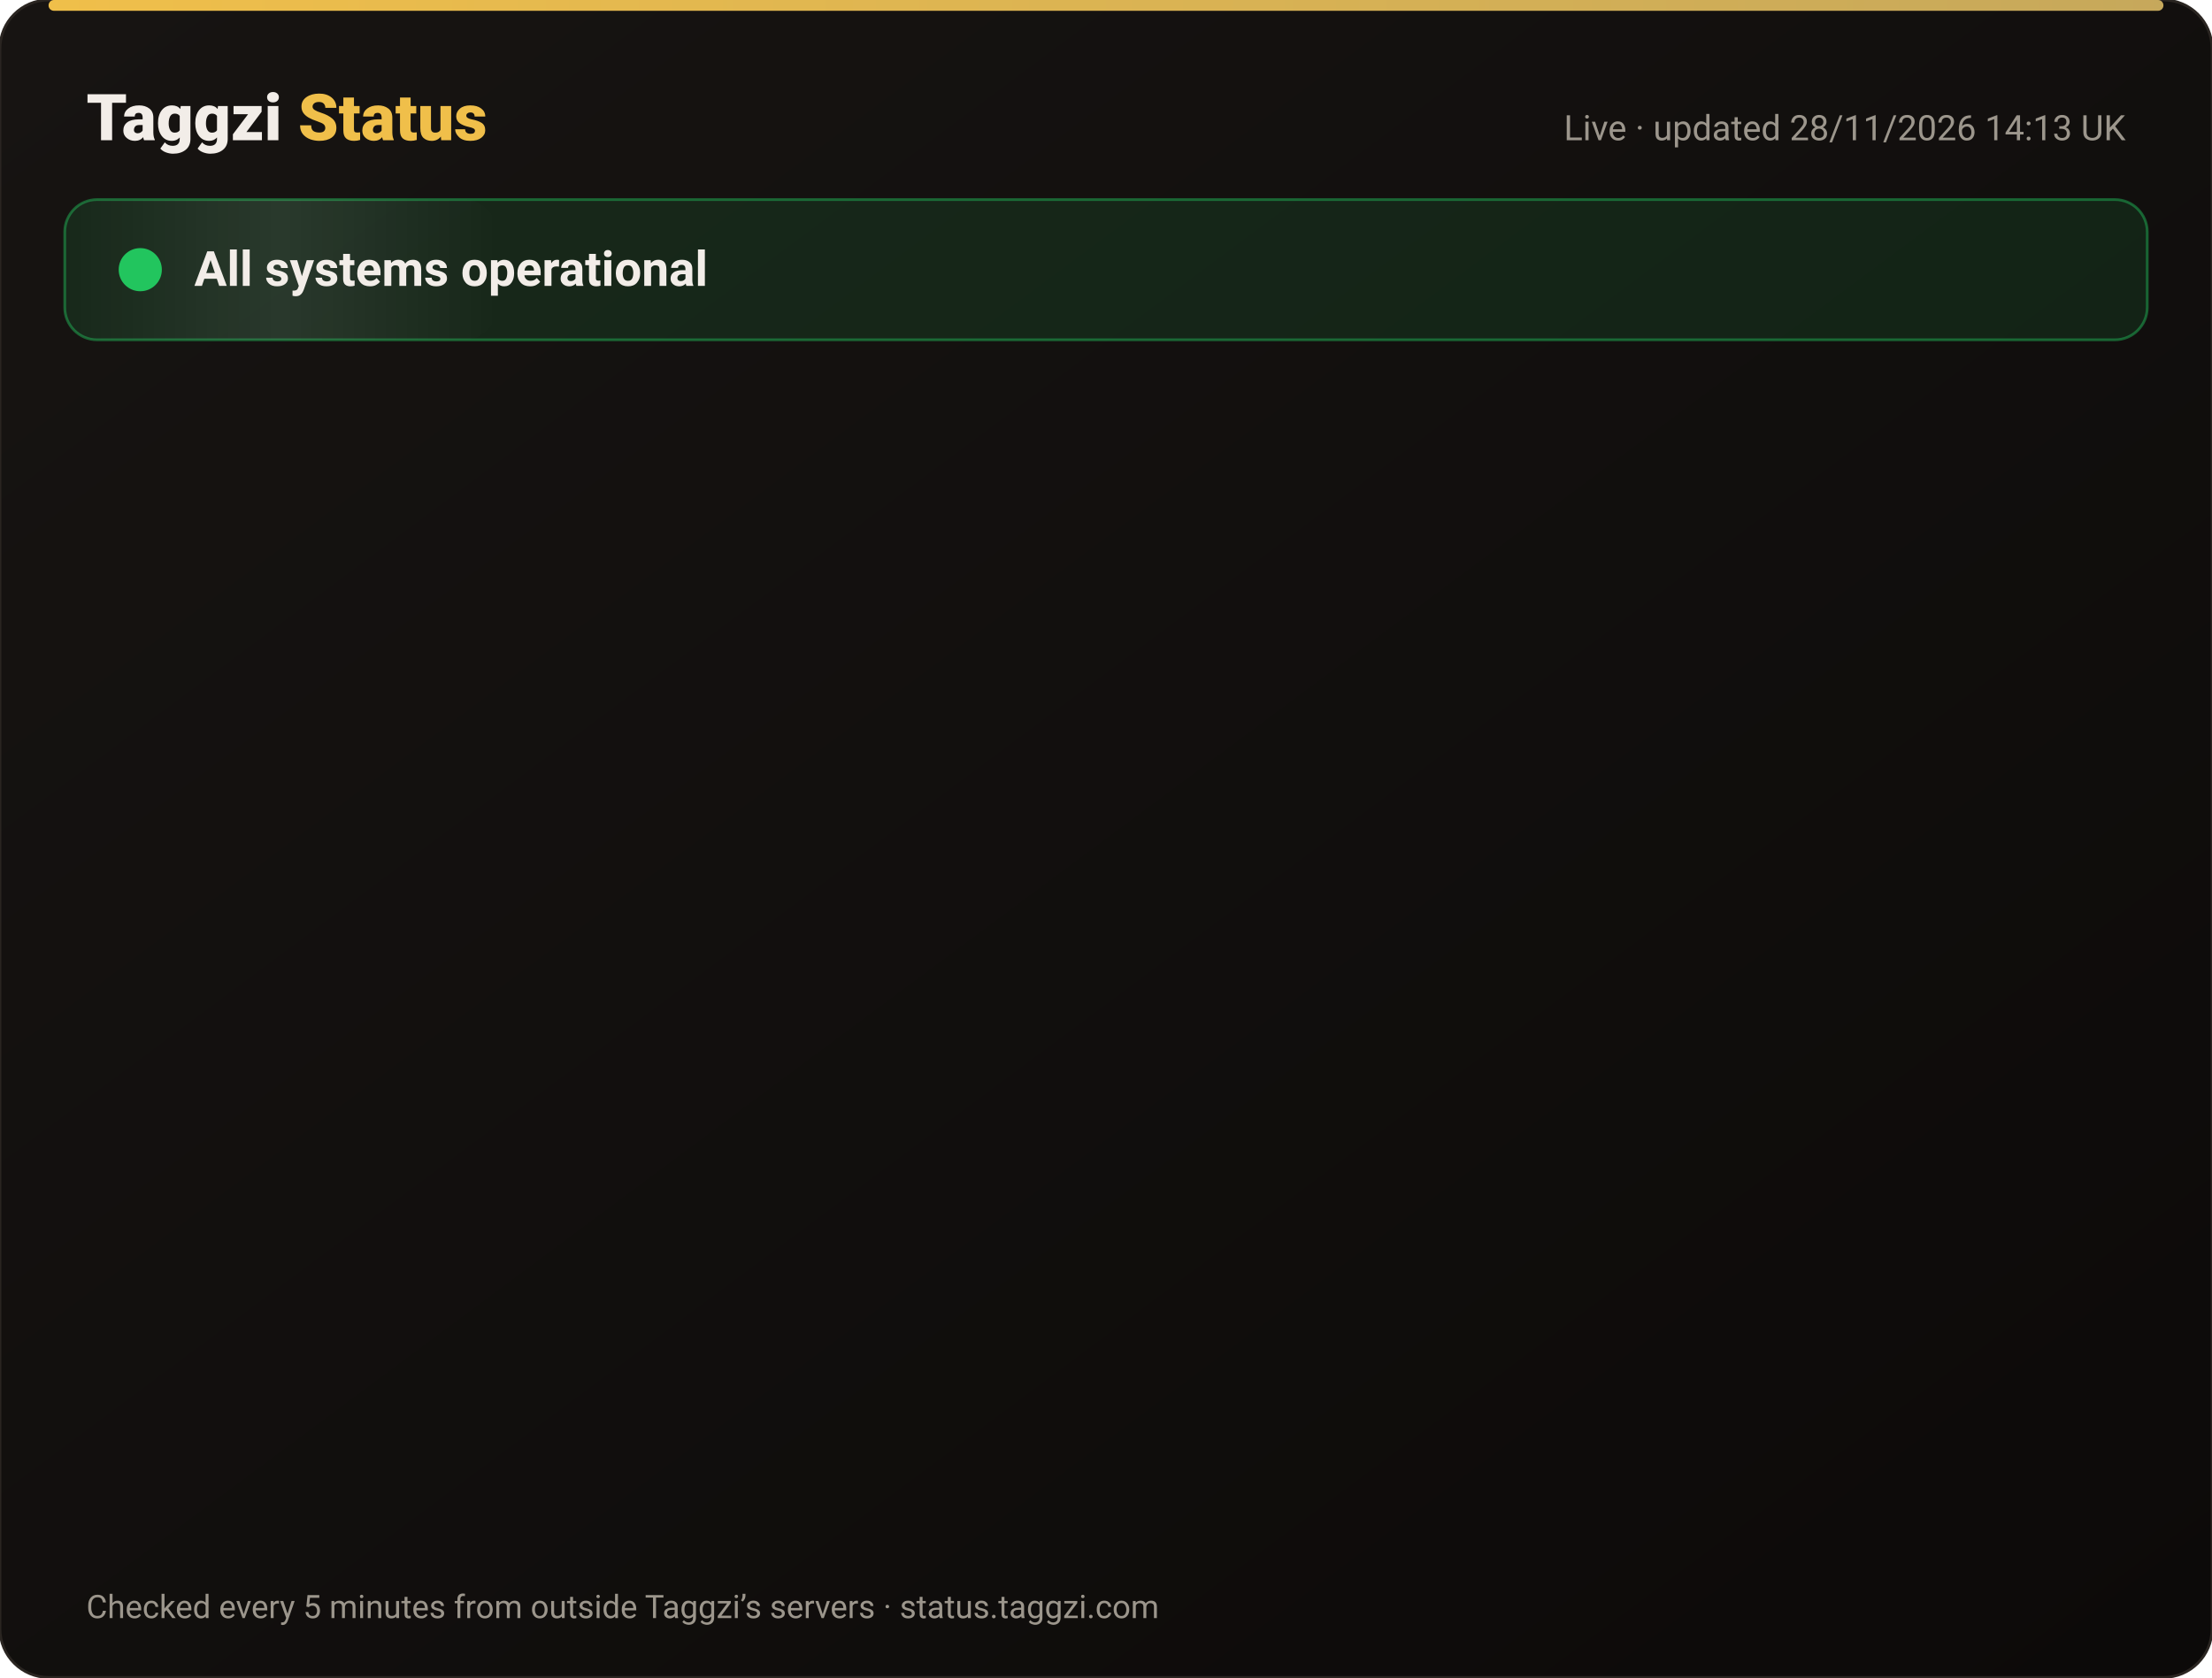
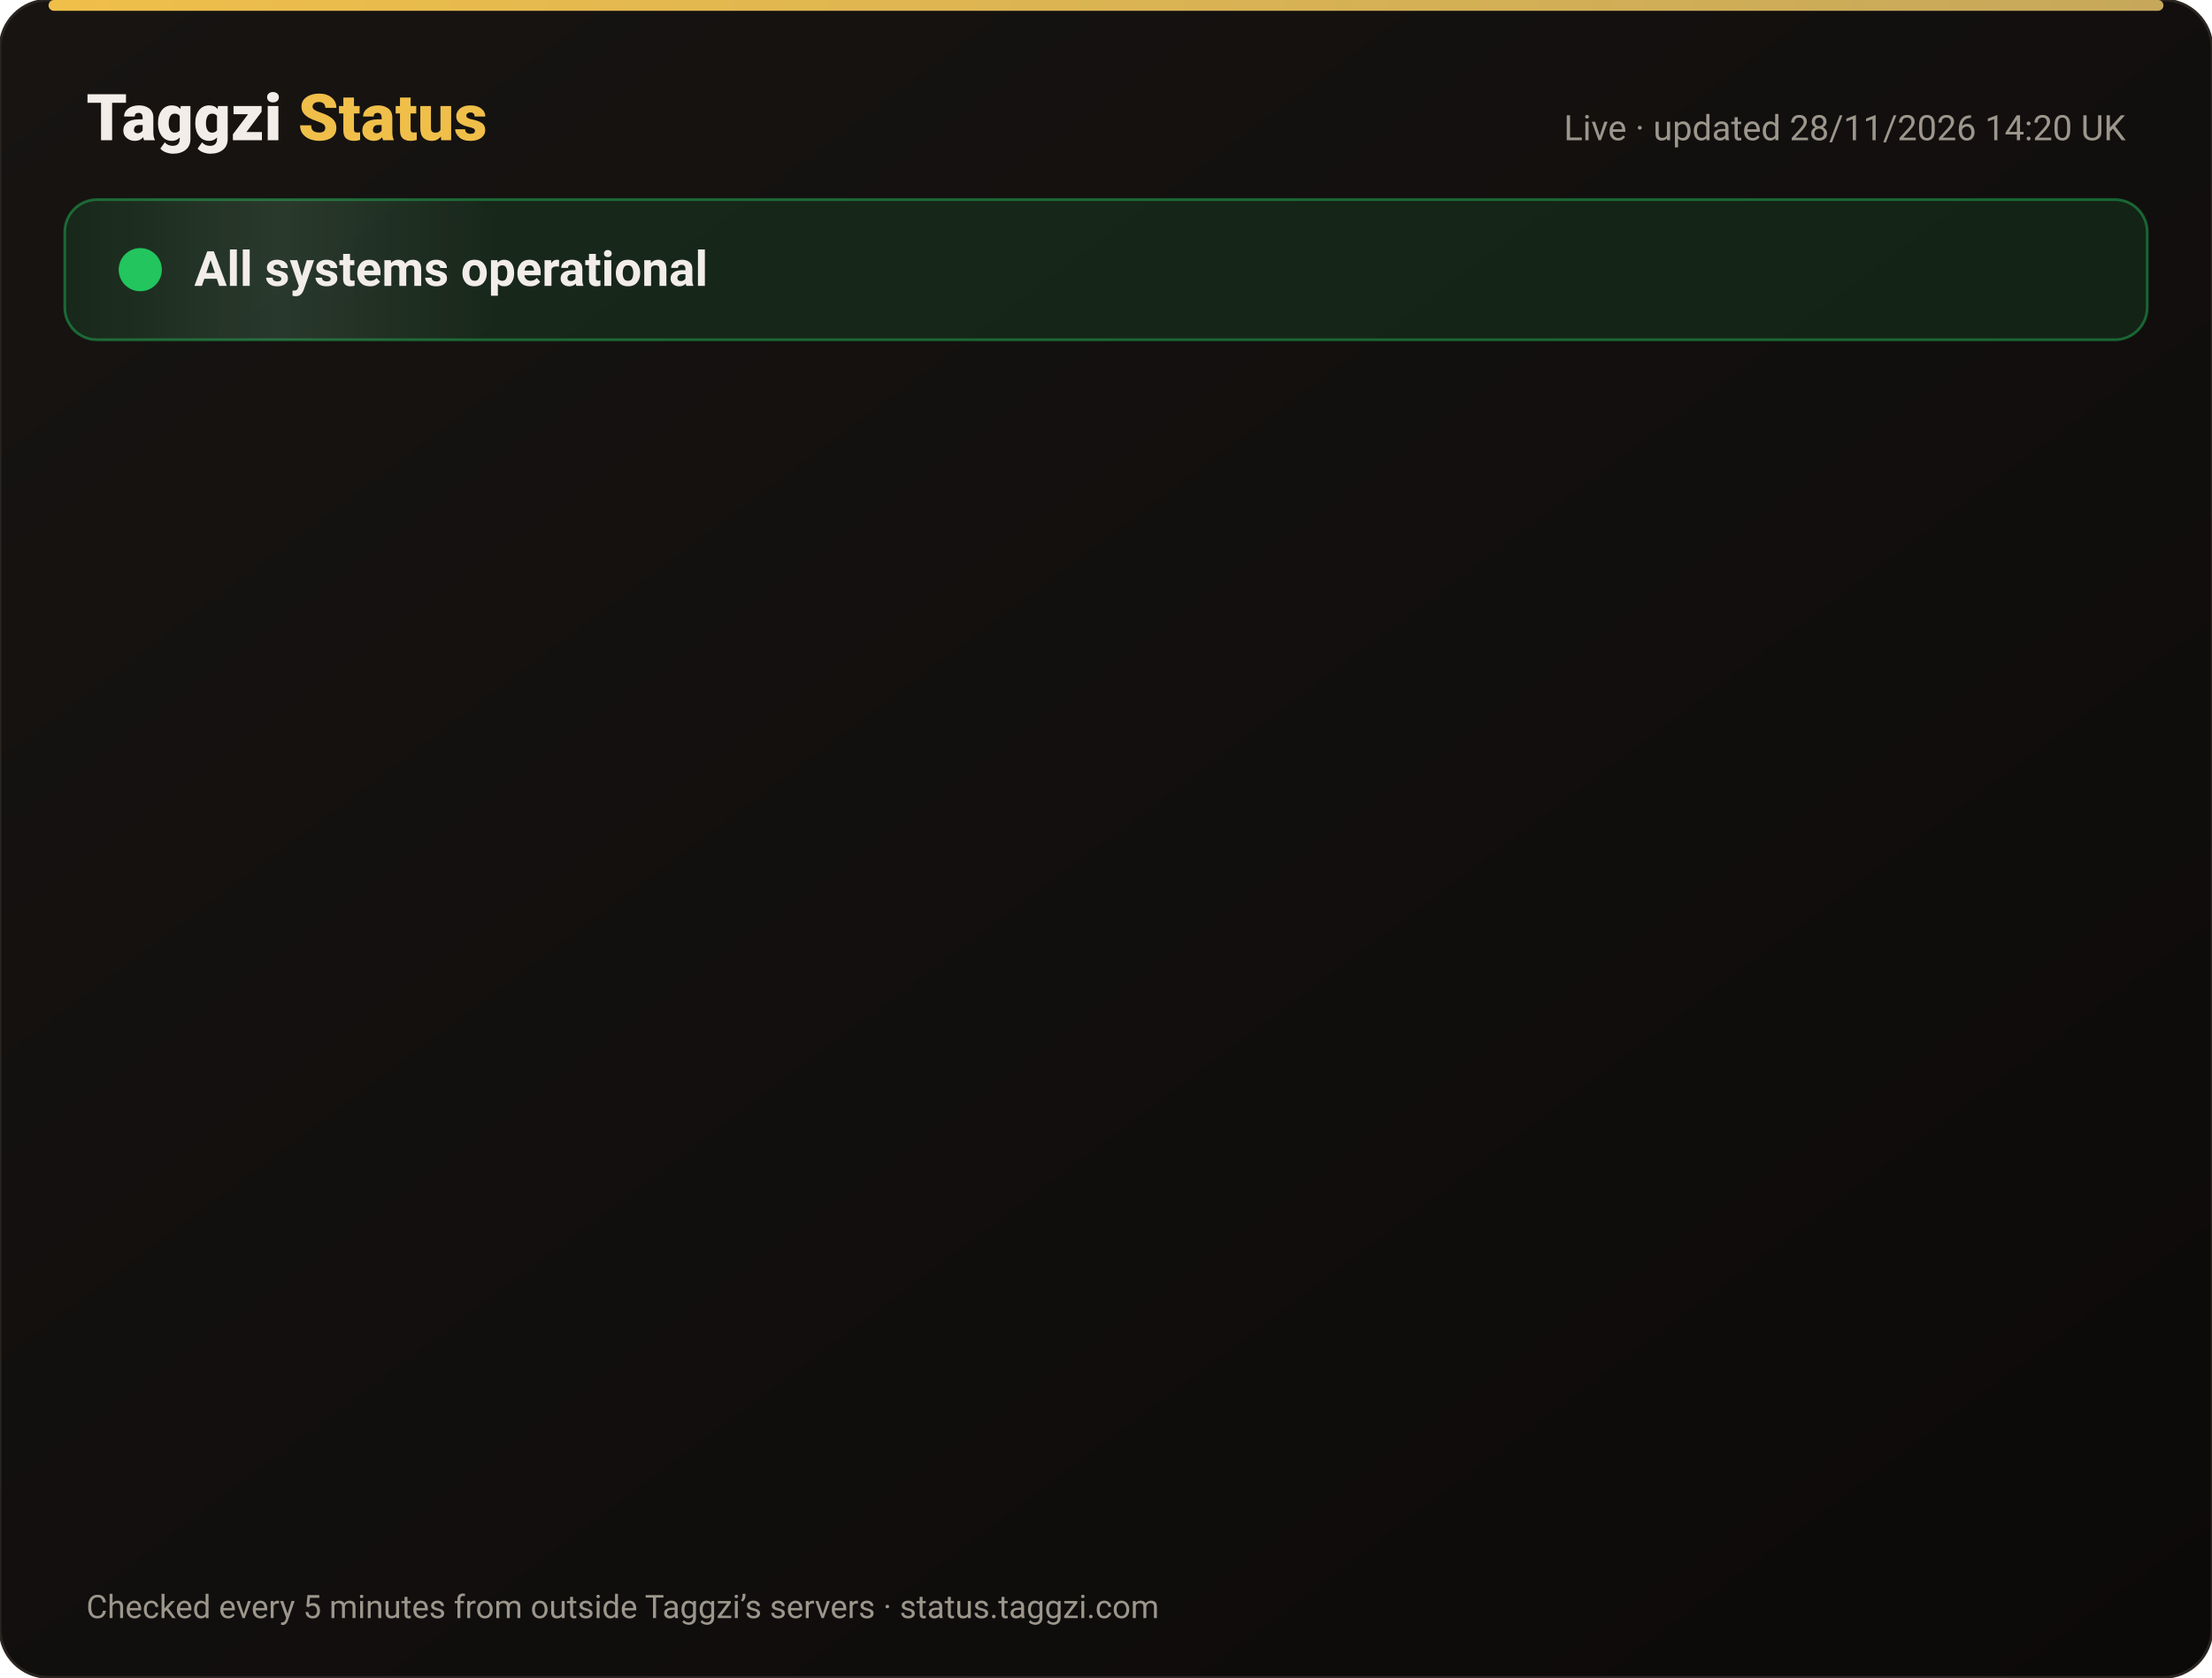
<svg xmlns="http://www.w3.org/2000/svg" width="820" height="622" viewBox="0 0 820 622" font-family="-apple-system,Segoe UI,Roboto,Helvetica,Arial,sans-serif">
  <defs>
    <linearGradient id="bg" x1="0" y1="0" x2="1" y2="1">
      <stop offset="0" stop-color="#171412" />
      <stop offset="1" stop-color="#0C0A09" />
    </linearGradient>
    <linearGradient id="gold" x1="0" x2="1">
      <stop offset="0" stop-color="#F0BF4A" />
      <stop offset="1" stop-color="#c6a85b" />
    </linearGradient>
    <linearGradient id="shine" x1="0" x2="1">
      <stop offset="0" stop-color="#fff" stop-opacity="0" />
      <stop offset=".5" stop-color="#fff" stop-opacity=".08" />
      <stop offset="1" stop-color="#fff" stop-opacity="0" />
    </linearGradient>
  </defs>
  <rect width="820" height="622" rx="18" fill="url(#bg)" stroke="#2a2521" />
  <rect x="18" y="0" width="784" height="4" rx="2" fill="url(#gold)" />
  <text x="32" y="52" font-size="24" font-weight="800" fill="#F2EDE8">Taggzi <tspan fill="#F0BF4A">Status</tspan>
  </text>
-   <text x="788" y="52" font-size="13" fill="#9C968C" text-anchor="end">Live · updated 28/11/2026 14:13 UK</text>
+   <text x="788" y="52" font-size="13" fill="#9C968C" text-anchor="end">Live · updated 28/11/2026 14:20 UK</text>
  <rect x="24" y="74" width="772" height="52" rx="12" fill="#22c55e" fill-opacity=".12" stroke="#22c55e" stroke-opacity=".45" />
  <rect x="24" y="74" width="160" height="52" rx="12" fill="url(#shine)">
    <animate attributeName="x" from="-160" to="820" dur="4s" repeatCount="indefinite" />
  </rect>
  <circle cx="52" cy="100" r="7" fill="#22c55e" />
  <circle cx="52" cy="100" r="7" fill="none" stroke="#22c55e" stroke-width="2">
    <animate attributeName="r" values="7;15;7" dur="2s" repeatCount="indefinite" />
    <animate attributeName="opacity" values=".9;0;.9" dur="2s" repeatCount="indefinite" />
  </circle>
  <text x="72" y="106" font-size="18" font-weight="700" fill="#F2EDE8">All systems operational</text>
  <g opacity="0">
    <animate attributeName="opacity" from="0" to="1" begin="0.00s" dur=".6s" fill="freeze" />
    <line x1="32" y1="188" x2="788" y2="188" stroke="#2a2521" />
    <circle cx="44" cy="166" r="6" fill="#22c55e">
      <animate attributeName="opacity" values="1;.45;1" dur="2.4s" begin="0.00s" repeatCount="indefinite" />
    </circle>
    <text x="62" y="171" font-size="15" font-weight="650" fill="#F2EDE8">Website</text>
    <text x="630" y="171" font-size="13" fill="#9C968C" text-anchor="end">99.98% uptime</text>
    <rect x="648" y="154" width="140" height="24" rx="12" fill="#22c55e" fill-opacity=".14" stroke="#22c55e" stroke-opacity=".5" />
    <text x="718" y="171" font-size="12" font-weight="700" fill="#22c55e" text-anchor="middle">Operational</text>
  </g>
  <g opacity="0">
    <animate attributeName="opacity" from="0" to="1" begin="0.15s" dur=".6s" fill="freeze" />
    <line x1="32" y1="234" x2="788" y2="234" stroke="#2a2521" />
    <circle cx="44" cy="212" r="6" fill="#22c55e">
      <animate attributeName="opacity" values="1;.45;1" dur="2.4s" begin="0.15s" repeatCount="indefinite" />
    </circle>
    <text x="62" y="217" font-size="15" font-weight="650" fill="#F2EDE8">Tag scans</text>
    <text x="630" y="217" font-size="13" fill="#9C968C" text-anchor="end">99.98% uptime</text>
    <rect x="648" y="200" width="140" height="24" rx="12" fill="#22c55e" fill-opacity=".14" stroke="#22c55e" stroke-opacity=".5" />
    <text x="718" y="217" font-size="12" font-weight="700" fill="#22c55e" text-anchor="middle">Operational</text>
  </g>
  <g opacity="0">
    <animate attributeName="opacity" from="0" to="1" begin="0.30s" dur=".6s" fill="freeze" />
    <line x1="32" y1="280" x2="788" y2="280" stroke="#2a2521" />
    <circle cx="44" cy="258" r="6" fill="#22c55e">
      <animate attributeName="opacity" values="1;.45;1" dur="2.4s" begin="0.30s" repeatCount="indefinite" />
    </circle>
    <text x="62" y="263" font-size="15" font-weight="650" fill="#F2EDE8">Manual tag lookup</text>
    <text x="630" y="263" font-size="13" fill="#9C968C" text-anchor="end">99.98% uptime</text>
    <rect x="648" y="246" width="140" height="24" rx="12" fill="#22c55e" fill-opacity=".14" stroke="#22c55e" stroke-opacity=".5" />
    <text x="718" y="263" font-size="12" font-weight="700" fill="#22c55e" text-anchor="middle">Operational</text>
  </g>
  <g opacity="0">
    <animate attributeName="opacity" from="0" to="1" begin="0.45s" dur=".6s" fill="freeze" />
    <line x1="32" y1="326" x2="788" y2="326" stroke="#2a2521" />
    <circle cx="44" cy="304" r="6" fill="#22c55e">
      <animate attributeName="opacity" values="1;.45;1" dur="2.4s" begin="0.45s" repeatCount="indefinite" />
    </circle>
    <text x="62" y="309" font-size="15" font-weight="650" fill="#F2EDE8">App &amp; login</text>
    <text x="630" y="309" font-size="13" fill="#9C968C" text-anchor="end">99.98% uptime</text>
    <rect x="648" y="292" width="140" height="24" rx="12" fill="#22c55e" fill-opacity=".14" stroke="#22c55e" stroke-opacity=".5" />
    <text x="718" y="309" font-size="12" font-weight="700" fill="#22c55e" text-anchor="middle">Operational</text>
  </g>
  <g opacity="0">
    <animate attributeName="opacity" from="0" to="1" begin="0.60s" dur=".6s" fill="freeze" />
    <line x1="32" y1="372" x2="788" y2="372" stroke="#2a2521" />
    <circle cx="44" cy="350" r="6" fill="#22c55e">
      <animate attributeName="opacity" values="1;.45;1" dur="2.4s" begin="0.60s" repeatCount="indefinite" />
    </circle>
    <text x="62" y="355" font-size="15" font-weight="650" fill="#F2EDE8">Community alerts</text>
    <text x="630" y="355" font-size="13" fill="#9C968C" text-anchor="end">99.98% uptime</text>
    <rect x="648" y="338" width="140" height="24" rx="12" fill="#22c55e" fill-opacity=".14" stroke="#22c55e" stroke-opacity=".5" />
    <text x="718" y="355" font-size="12" font-weight="700" fill="#22c55e" text-anchor="middle">Operational</text>
  </g>
  <g opacity="0">
    <animate attributeName="opacity" from="0" to="1" begin="0.75s" dur=".6s" fill="freeze" />
    <line x1="32" y1="418" x2="788" y2="418" stroke="#2a2521" />
    <circle cx="44" cy="396" r="6" fill="#22c55e">
      <animate attributeName="opacity" values="1;.45;1" dur="2.4s" begin="0.75s" repeatCount="indefinite" />
    </circle>
    <text x="62" y="401" font-size="15" font-weight="650" fill="#F2EDE8">Private calling</text>
    <text x="630" y="401" font-size="13" fill="#9C968C" text-anchor="end">99.98% uptime</text>
    <rect x="648" y="384" width="140" height="24" rx="12" fill="#22c55e" fill-opacity=".14" stroke="#22c55e" stroke-opacity=".5" />
    <text x="718" y="401" font-size="12" font-weight="700" fill="#22c55e" text-anchor="middle">Operational</text>
  </g>
  <g opacity="0">
    <animate attributeName="opacity" from="0" to="1" begin="0.90s" dur=".6s" fill="freeze" />
    <line x1="32" y1="464" x2="788" y2="464" stroke="#2a2521" />
    <circle cx="44" cy="442" r="6" fill="#22c55e">
      <animate attributeName="opacity" values="1;.45;1" dur="2.4s" begin="0.90s" repeatCount="indefinite" />
    </circle>
    <text x="62" y="447" font-size="15" font-weight="650" fill="#F2EDE8">Payments</text>
    <text x="630" y="447" font-size="13" fill="#9C968C" text-anchor="end">99.97% uptime</text>
    <rect x="648" y="430" width="140" height="24" rx="12" fill="#22c55e" fill-opacity=".14" stroke="#22c55e" stroke-opacity=".5" />
    <text x="718" y="447" font-size="12" font-weight="700" fill="#22c55e" text-anchor="middle">Operational</text>
  </g>
  <g opacity="0">
    <animate attributeName="opacity" from="0" to="1" begin="1.05s" dur=".6s" fill="freeze" />
    <line x1="32" y1="510" x2="788" y2="510" stroke="#2a2521" />
    <circle cx="44" cy="488" r="6" fill="#22c55e">
      <animate attributeName="opacity" values="1;.45;1" dur="2.4s" begin="1.05s" repeatCount="indefinite" />
    </circle>
    <text x="62" y="493" font-size="15" font-weight="650" fill="#F2EDE8">Email &amp; support</text>
    <text x="630" y="493" font-size="13" fill="#9C968C" text-anchor="end">99.98% uptime</text>
    <rect x="648" y="476" width="140" height="24" rx="12" fill="#22c55e" fill-opacity=".14" stroke="#22c55e" stroke-opacity=".5" />
    <text x="718" y="493" font-size="12" font-weight="700" fill="#22c55e" text-anchor="middle">Operational</text>
  </g>
  <g opacity="0">
    <animate attributeName="opacity" from="0" to="1" begin="1.20s" dur=".6s" fill="freeze" />
    <line x1="32" y1="556" x2="788" y2="556" stroke="#2a2521" />
    <circle cx="44" cy="534" r="6" fill="#22c55e">
      <animate attributeName="opacity" values="1;.45;1" dur="2.4s" begin="1.20s" repeatCount="indefinite" />
    </circle>
    <text x="62" y="539" font-size="15" font-weight="650" fill="#F2EDE8">Secure connection (SSL)</text>
    <text x="630" y="539" font-size="13" fill="#9C968C" text-anchor="end">100.00% uptime</text>
    <rect x="648" y="522" width="140" height="24" rx="12" fill="#22c55e" fill-opacity=".14" stroke="#22c55e" stroke-opacity=".5" />
    <text x="718" y="539" font-size="12" font-weight="700" fill="#22c55e" text-anchor="middle">Operational</text>
  </g>
  <text x="32" y="600" font-size="12" fill="#9C968C">Checked every 5 minutes from outside Taggzi’s servers · status.taggzi.com</text>
</svg>
